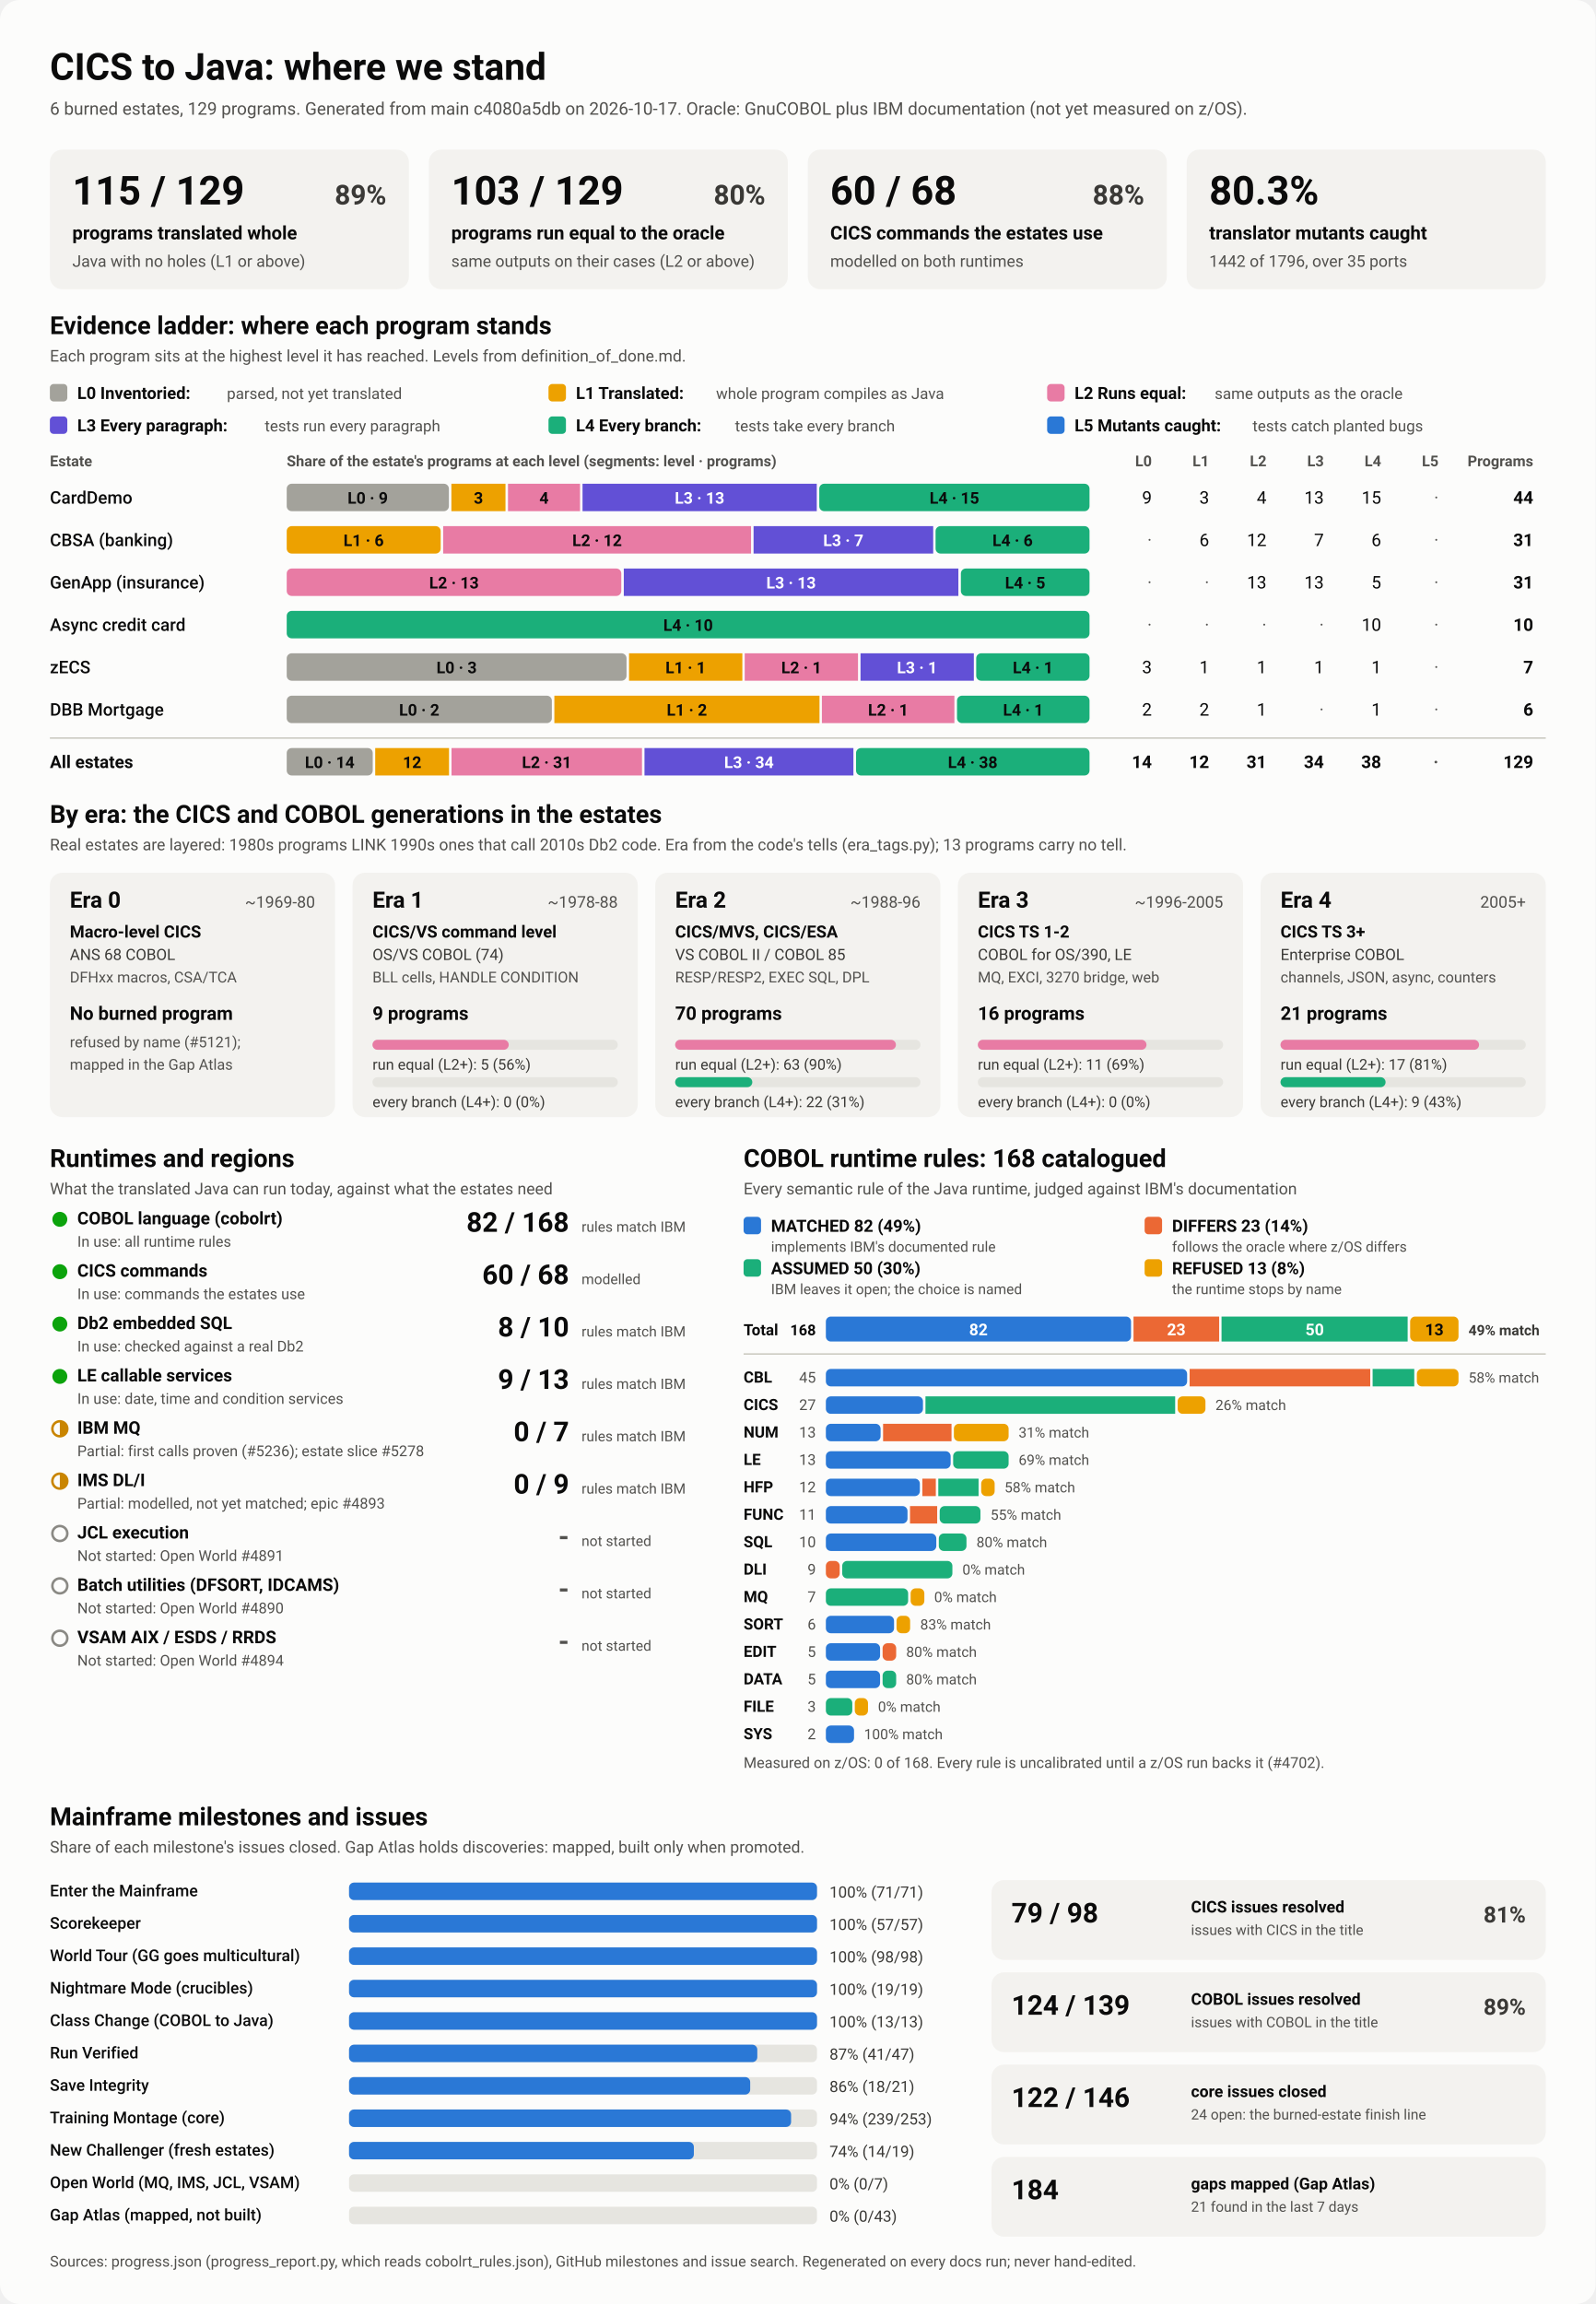
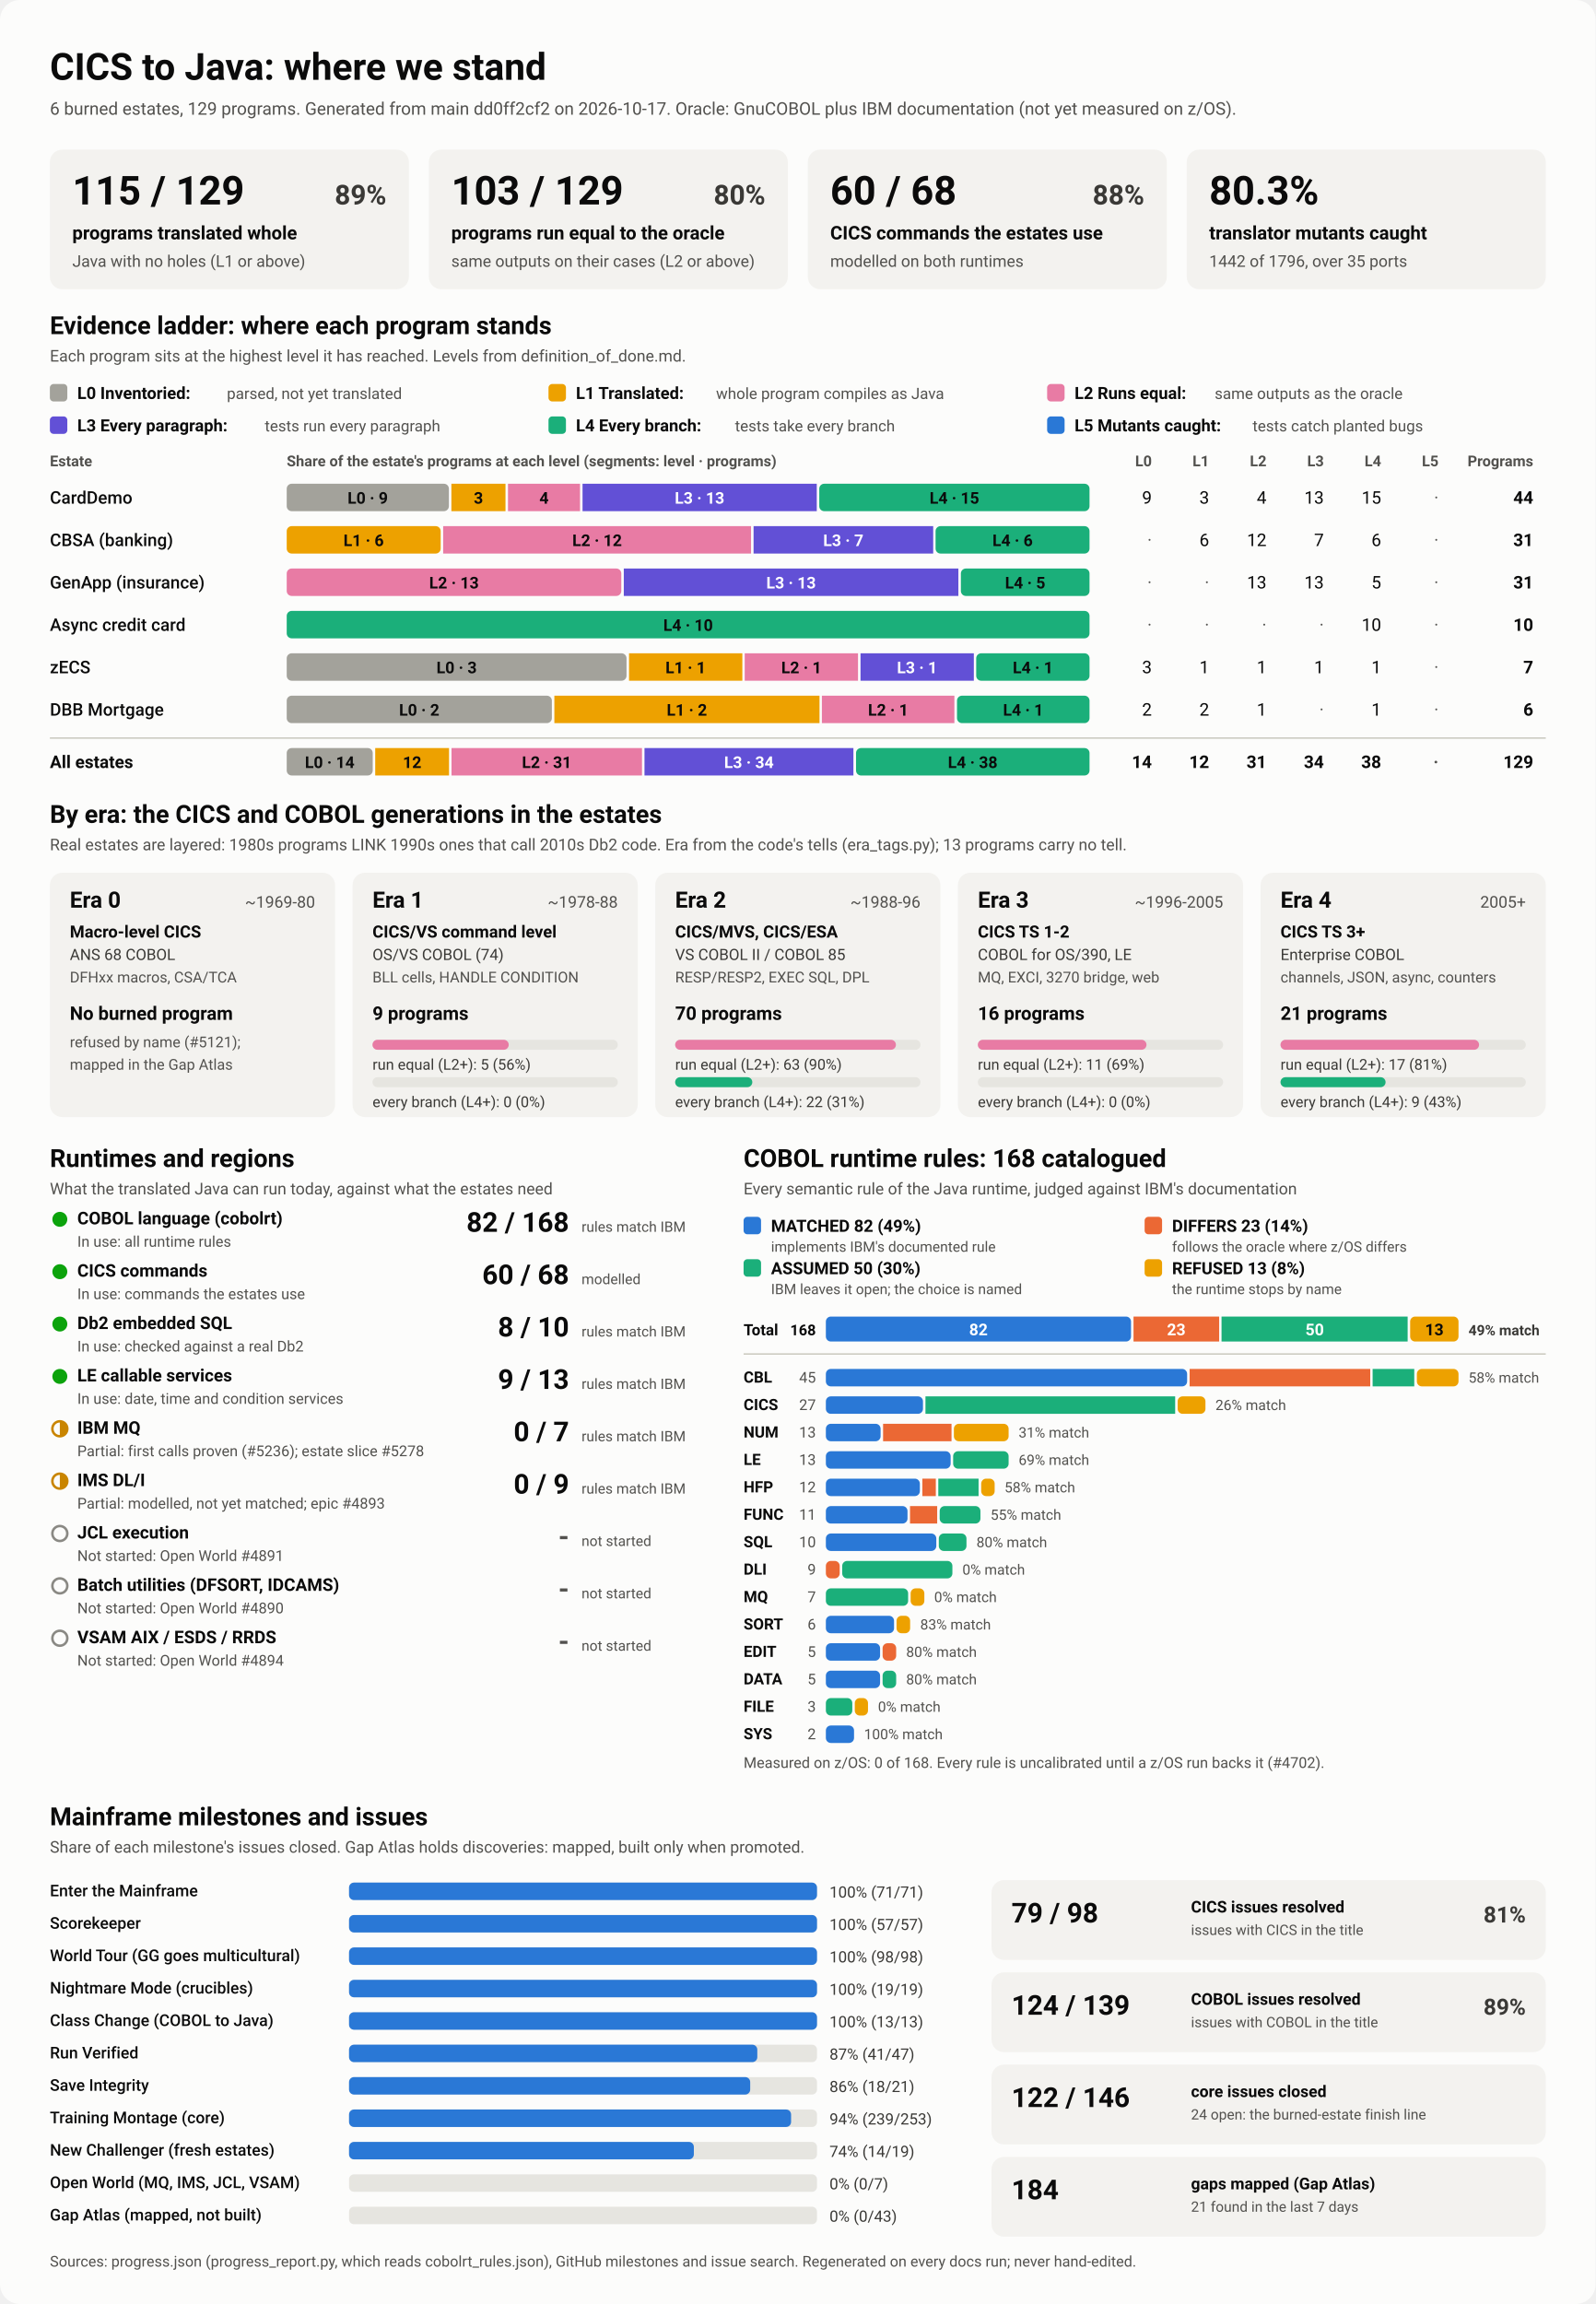
<svg xmlns="http://www.w3.org/2000/svg" viewBox="0 0 1280 1848" width="1280" height="1848" role="img" aria-labelledby="ttl">
  <style>
    svg { font-family: system-ui, -apple-system, 'Segoe UI', Roboto, Helvetica, Arial, sans-serif; }
    .bg { fill: #fcfcfb; }
    .card { fill: #f3f2ef; }
    .track { fill: #e6e5e0; }
    .rule { stroke: #c3c2b7; stroke-width: 1; }
    .t1 { fill: #0b0b0b; } .t2 { fill: #3a3936; } .t3 { fill: #52514e; }
    .on-dark { fill: #ffffff; } .on-light { fill: #0b0b0b; }
    .lv0 { fill: #a3a29b; } .lv1 { fill: #eda100; } .lv2 { fill: #e87ba4; } .lv3 { fill: #6250d6; } .lv4 { fill: #1baf7a; } .lv5 { fill: #2a78d6; } 
    .s0 { fill: #2a78d6; } .s1 { fill: #eb6834; } .s2 { fill: #1baf7a; } .s3 { fill: #eda100; } 
    .prog { fill: #2a78d6; }
    .st-good { fill: #0ca30c; } .st-warn { fill: none; stroke: #c98500; stroke-width: 2; }
    .st-warn-fill { fill: #c98500; } .st-none { fill: none; stroke: #8a8984; stroke-width: 2; }
    @media (prefers-color-scheme: dark) {
      .bg { fill: #1a1a19; } .card { fill: #242422; } .track { fill: #383835; } .rule { stroke: #52514e; }
      .t1 { fill: #f0efec; } .t2 { fill: #dddcd6; } .t3 { fill: #c3c2b7; }
      .on-light { fill: #0b0b0b; } .prog { fill: #3987e5; }
      .lv0 { fill: #6b6a64; } .lv1 { fill: #c98500; } .lv2 { fill: #d55181; } .lv3 { fill: #9085e9; } .lv4 { fill: #199e70; } .lv5 { fill: #3987e5; } 
      .s0 { fill: #3987e5; } .s1 { fill: #d95926; } .s2 { fill: #199e70; } .s3 { fill: #c98500; } 
    }
  </style>
  <rect class="bg" width="1280" height="1848" rx="16" />
  <text x="40.0" y="64.0" class="t1" font-size="30" font-weight="700" text-anchor="start">CICS to Java: where we stand</text>
-   <text x="40.0" y="92.0" class="t3" font-size="14" font-weight="400" text-anchor="start">6 burned estates, 129 programs. Generated from main c4080a5db on 2026-10-17. Oracle: GnuCOBOL plus IBM documentation (not yet measured on z/OS).</text>
+   <text x="40.0" y="92.0" class="t3" font-size="14" font-weight="400" text-anchor="start">6 burned estates, 129 programs. Generated from main dd0ff2cf2 on 2026-10-17. Oracle: GnuCOBOL plus IBM documentation (not yet measured on z/OS).</text>
  <rect x="40.0" y="120.0" width="288.0" height="112.0" rx="10" class="card" />
  <text x="58.0" y="164.0" class="t1" font-size="32" font-weight="700" text-anchor="start">115 / 129</text>
  <text x="310.0" y="164.0" class="t2" font-size="22" font-weight="600" text-anchor="end">89%</text>
  <text x="58.0" y="192.0" class="t1" font-size="15" font-weight="600" text-anchor="start">programs translated whole</text>
  <text x="58.0" y="214.0" class="t3" font-size="13" font-weight="400" text-anchor="start">Java with no holes (L1 or above)</text>
  <rect x="344.0" y="120.0" width="288.0" height="112.0" rx="10" class="card" />
  <text x="362.0" y="164.0" class="t1" font-size="32" font-weight="700" text-anchor="start">103 / 129</text>
  <text x="614.0" y="164.0" class="t2" font-size="22" font-weight="600" text-anchor="end">80%</text>
  <text x="362.0" y="192.0" class="t1" font-size="15" font-weight="600" text-anchor="start">programs run equal to the oracle</text>
  <text x="362.0" y="214.0" class="t3" font-size="13" font-weight="400" text-anchor="start">same outputs on their cases (L2 or above)</text>
  <rect x="648.0" y="120.0" width="288.0" height="112.0" rx="10" class="card" />
  <text x="666.0" y="164.0" class="t1" font-size="32" font-weight="700" text-anchor="start">60 / 68</text>
  <text x="918.0" y="164.0" class="t2" font-size="22" font-weight="600" text-anchor="end">88%</text>
  <text x="666.0" y="192.0" class="t1" font-size="15" font-weight="600" text-anchor="start">CICS commands the estates use</text>
  <text x="666.0" y="214.0" class="t3" font-size="13" font-weight="400" text-anchor="start">modelled on both runtimes</text>
  <rect x="952.0" y="120.0" width="288.0" height="112.0" rx="10" class="card" />
  <text x="970.0" y="164.0" class="t1" font-size="32" font-weight="700" text-anchor="start">80.3%</text>
  <text x="970.0" y="192.0" class="t1" font-size="15" font-weight="600" text-anchor="start">translator mutants caught</text>
  <text x="970.0" y="214.0" class="t3" font-size="13" font-weight="400" text-anchor="start">1442 of 1796, over 35 ports</text>
  <text x="40.0" y="268.0" class="t1" font-size="20" font-weight="700" text-anchor="start">Evidence ladder: where each program stands</text>
  <text x="40.0" y="290.0" class="t3" font-size="13" font-weight="400" text-anchor="start">Each program sits at the highest level it has reached. Levels from definition_of_done.md.</text>
  <rect x="40.0" y="308.0" width="14.0" height="14.0" rx="3" class="lv0" />
  <text x="62.0" y="320.0" class="t1" font-size="13.5" font-weight="600" text-anchor="start">L0 Inventoried:</text>
  <text x="182.0" y="320.0" class="t3" font-size="12.5" font-weight="400" text-anchor="start">parsed, not yet translated</text>
  <rect x="440.0" y="308.0" width="14.0" height="14.0" rx="3" class="lv1" />
  <text x="462.0" y="320.0" class="t1" font-size="13.5" font-weight="600" text-anchor="start">L1 Translated:</text>
  <text x="574.4" y="320.0" class="t3" font-size="12.5" font-weight="400" text-anchor="start">whole program compiles as Java</text>
  <rect x="840.0" y="308.0" width="14.0" height="14.0" rx="3" class="lv2" />
  <text x="862.0" y="320.0" class="t1" font-size="13.5" font-weight="600" text-anchor="start">L2 Runs equal:</text>
  <text x="974.4" y="320.0" class="t3" font-size="12.5" font-weight="400" text-anchor="start">same outputs as the oracle</text>
  <rect x="40.0" y="334.0" width="14.0" height="14.0" rx="3" class="lv3" />
  <text x="62.0" y="346.0" class="t1" font-size="13.5" font-weight="600" text-anchor="start">L3 Every paragraph:</text>
  <text x="212.4" y="346.0" class="t3" font-size="12.5" font-weight="400" text-anchor="start">tests run every paragraph</text>
  <rect x="440.0" y="334.0" width="14.0" height="14.0" rx="3" class="lv4" />
  <text x="462.0" y="346.0" class="t1" font-size="13.5" font-weight="600" text-anchor="start">L4 Every branch:</text>
  <text x="589.6" y="346.0" class="t3" font-size="12.5" font-weight="400" text-anchor="start">tests take every branch</text>
  <rect x="840.0" y="334.0" width="14.0" height="14.0" rx="3" class="lv5" />
  <text x="862.0" y="346.0" class="t1" font-size="13.5" font-weight="600" text-anchor="start">L5 Mutants caught:</text>
  <text x="1004.8" y="346.0" class="t3" font-size="12.5" font-weight="400" text-anchor="start">tests catch planted bugs</text>
  <text x="40.0" y="374.0" class="t3" font-size="12" font-weight="600" text-anchor="start">Estate</text>
  <text x="230.0" y="374.0" class="t3" font-size="12" font-weight="600" text-anchor="start">Share of the estate's programs at each level (segments: level · programs)</text>
  <text x="924.0" y="374.0" class="t3" font-size="12" font-weight="600" text-anchor="end">L0</text>
  <text x="970.0" y="374.0" class="t3" font-size="12" font-weight="600" text-anchor="end">L1</text>
  <text x="1016.0" y="374.0" class="t3" font-size="12" font-weight="600" text-anchor="end">L2</text>
  <text x="1062.0" y="374.0" class="t3" font-size="12" font-weight="600" text-anchor="end">L3</text>
  <text x="1108.0" y="374.0" class="t3" font-size="12" font-weight="600" text-anchor="end">L4</text>
  <text x="1154.0" y="374.0" class="t3" font-size="12" font-weight="600" text-anchor="end">L5</text>
  <text x="1230.0" y="374.0" class="t3" font-size="12" font-weight="600" text-anchor="end">Programs</text>
  <text x="40.0" y="404.0" class="t1" font-size="14" font-weight="500" text-anchor="start">CardDemo</text>
  <rect x="230.0" y="388.0" width="130.1" height="22.0" rx="4" class="lv0" />
  <text x="295.0" y="404.0" class="on-light" font-size="13" font-weight="600" text-anchor="middle">L0 · 9</text>
  <rect x="362.1" y="388.0" width="43.4" height="22.0" rx="0" class="lv1" />
  <text x="383.8" y="404.0" class="on-light" font-size="13" font-weight="600" text-anchor="middle">3</text>
  <rect x="407.5" y="388.0" width="57.8" height="22.0" rx="0" class="lv2" />
  <text x="436.4" y="404.0" class="on-light" font-size="13" font-weight="600" text-anchor="middle">4</text>
  <rect x="467.3" y="388.0" width="187.9" height="22.0" rx="0" class="lv3" />
  <text x="561.2" y="404.0" class="on-dark" font-size="13" font-weight="600" text-anchor="middle">L3 · 13</text>
  <rect x="657.2" y="388.0" width="216.8" height="22.0" rx="4" class="lv4" />
  <text x="765.6" y="404.0" class="on-light" font-size="13" font-weight="600" text-anchor="middle">L4 · 15</text>
  <text x="924.0" y="404.0" class="t1" font-size="14" font-weight="400" text-anchor="end">9</text>
  <text x="970.0" y="404.0" class="t1" font-size="14" font-weight="400" text-anchor="end">3</text>
  <text x="1016.0" y="404.0" class="t1" font-size="14" font-weight="400" text-anchor="end">4</text>
  <text x="1062.0" y="404.0" class="t1" font-size="14" font-weight="400" text-anchor="end">13</text>
  <text x="1108.0" y="404.0" class="t1" font-size="14" font-weight="400" text-anchor="end">15</text>
  <text x="1154.0" y="404.0" class="t3" font-size="14" font-weight="400" text-anchor="end">·</text>
  <text x="1230.0" y="404.0" class="t1" font-size="14" font-weight="700" text-anchor="end">44</text>
  <text x="40.0" y="438.0" class="t1" font-size="14" font-weight="500" text-anchor="start">CBSA (banking)</text>
  <rect x="230.0" y="422.0" width="123.5" height="22.0" rx="4" class="lv1" />
  <text x="291.7" y="438.0" class="on-light" font-size="13" font-weight="600" text-anchor="middle">L1 · 6</text>
  <rect x="355.5" y="422.0" width="247.0" height="22.0" rx="0" class="lv2" />
  <text x="479.0" y="438.0" class="on-light" font-size="13" font-weight="600" text-anchor="middle">L2 · 12</text>
  <rect x="604.5" y="422.0" width="144.1" height="22.0" rx="0" class="lv3" />
  <text x="676.5" y="438.0" class="on-dark" font-size="13" font-weight="600" text-anchor="middle">L3 · 7</text>
  <rect x="750.5" y="422.0" width="123.5" height="22.0" rx="4" class="lv4" />
  <text x="812.3" y="438.0" class="on-light" font-size="13" font-weight="600" text-anchor="middle">L4 · 6</text>
  <text x="924.0" y="438.0" class="t3" font-size="14" font-weight="400" text-anchor="end">·</text>
  <text x="970.0" y="438.0" class="t1" font-size="14" font-weight="400" text-anchor="end">6</text>
  <text x="1016.0" y="438.0" class="t1" font-size="14" font-weight="400" text-anchor="end">12</text>
  <text x="1062.0" y="438.0" class="t1" font-size="14" font-weight="400" text-anchor="end">7</text>
  <text x="1108.0" y="438.0" class="t1" font-size="14" font-weight="400" text-anchor="end">6</text>
  <text x="1154.0" y="438.0" class="t3" font-size="14" font-weight="400" text-anchor="end">·</text>
  <text x="1230.0" y="438.0" class="t1" font-size="14" font-weight="700" text-anchor="end">31</text>
  <text x="40.0" y="472.0" class="t1" font-size="14" font-weight="500" text-anchor="start">GenApp (insurance)</text>
  <rect x="230.0" y="456.0" width="268.4" height="22.0" rx="4" class="lv2" />
  <text x="364.2" y="472.0" class="on-light" font-size="13" font-weight="600" text-anchor="middle">L2 · 13</text>
  <rect x="500.4" y="456.0" width="268.4" height="22.0" rx="0" class="lv3" />
  <text x="634.6" y="472.0" class="on-dark" font-size="13" font-weight="600" text-anchor="middle">L3 · 13</text>
  <rect x="770.8" y="456.0" width="103.2" height="22.0" rx="4" class="lv4" />
  <text x="822.4" y="472.0" class="on-light" font-size="13" font-weight="600" text-anchor="middle">L4 · 5</text>
  <text x="924.0" y="472.0" class="t3" font-size="14" font-weight="400" text-anchor="end">·</text>
  <text x="970.0" y="472.0" class="t3" font-size="14" font-weight="400" text-anchor="end">·</text>
  <text x="1016.0" y="472.0" class="t1" font-size="14" font-weight="400" text-anchor="end">13</text>
  <text x="1062.0" y="472.0" class="t1" font-size="14" font-weight="400" text-anchor="end">13</text>
  <text x="1108.0" y="472.0" class="t1" font-size="14" font-weight="400" text-anchor="end">5</text>
  <text x="1154.0" y="472.0" class="t3" font-size="14" font-weight="400" text-anchor="end">·</text>
  <text x="1230.0" y="472.0" class="t1" font-size="14" font-weight="700" text-anchor="end">31</text>
  <text x="40.0" y="506.0" class="t1" font-size="14" font-weight="500" text-anchor="start">Async credit card</text>
  <rect x="230.0" y="490.0" width="644.0" height="22.0" rx="4" class="lv4" />
  <text x="552.0" y="506.0" class="on-light" font-size="13" font-weight="600" text-anchor="middle">L4 · 10</text>
  <text x="924.0" y="506.0" class="t3" font-size="14" font-weight="400" text-anchor="end">·</text>
  <text x="970.0" y="506.0" class="t3" font-size="14" font-weight="400" text-anchor="end">·</text>
  <text x="1016.0" y="506.0" class="t3" font-size="14" font-weight="400" text-anchor="end">·</text>
  <text x="1062.0" y="506.0" class="t3" font-size="14" font-weight="400" text-anchor="end">·</text>
  <text x="1108.0" y="506.0" class="t1" font-size="14" font-weight="400" text-anchor="end">10</text>
  <text x="1154.0" y="506.0" class="t3" font-size="14" font-weight="400" text-anchor="end">·</text>
  <text x="1230.0" y="506.0" class="t1" font-size="14" font-weight="700" text-anchor="end">10</text>
  <text x="40.0" y="540.0" class="t1" font-size="14" font-weight="500" text-anchor="start">zECS</text>
  <rect x="230.0" y="524.0" width="272.6" height="22.0" rx="4" class="lv0" />
  <text x="366.3" y="540.0" class="on-light" font-size="13" font-weight="600" text-anchor="middle">L0 · 3</text>
  <rect x="504.6" y="524.0" width="90.9" height="22.0" rx="0" class="lv1" />
  <text x="550.0" y="540.0" class="on-light" font-size="13" font-weight="600" text-anchor="middle">L1 · 1</text>
  <rect x="597.4" y="524.0" width="90.9" height="22.0" rx="0" class="lv2" />
  <text x="642.9" y="540.0" class="on-light" font-size="13" font-weight="600" text-anchor="middle">L2 · 1</text>
  <rect x="690.3" y="524.0" width="90.9" height="22.0" rx="0" class="lv3" />
  <text x="735.7" y="540.0" class="on-dark" font-size="13" font-weight="600" text-anchor="middle">L3 · 1</text>
  <rect x="783.1" y="524.0" width="90.9" height="22.0" rx="4" class="lv4" />
  <text x="828.6" y="540.0" class="on-light" font-size="13" font-weight="600" text-anchor="middle">L4 · 1</text>
  <text x="924.0" y="540.0" class="t1" font-size="14" font-weight="400" text-anchor="end">3</text>
  <text x="970.0" y="540.0" class="t1" font-size="14" font-weight="400" text-anchor="end">1</text>
  <text x="1016.0" y="540.0" class="t1" font-size="14" font-weight="400" text-anchor="end">1</text>
  <text x="1062.0" y="540.0" class="t1" font-size="14" font-weight="400" text-anchor="end">1</text>
  <text x="1108.0" y="540.0" class="t1" font-size="14" font-weight="400" text-anchor="end">1</text>
  <text x="1154.0" y="540.0" class="t3" font-size="14" font-weight="400" text-anchor="end">·</text>
  <text x="1230.0" y="540.0" class="t1" font-size="14" font-weight="700" text-anchor="end">7</text>
  <text x="40.0" y="574.0" class="t1" font-size="14" font-weight="500" text-anchor="start">DBB Mortgage</text>
  <rect x="230.0" y="558.0" width="212.7" height="22.0" rx="4" class="lv0" />
  <text x="336.3" y="574.0" class="on-light" font-size="13" font-weight="600" text-anchor="middle">L0 · 2</text>
  <rect x="444.7" y="558.0" width="212.7" height="22.0" rx="0" class="lv1" />
  <text x="551.0" y="574.0" class="on-light" font-size="13" font-weight="600" text-anchor="middle">L1 · 2</text>
  <rect x="659.3" y="558.0" width="106.3" height="22.0" rx="0" class="lv2" />
  <text x="712.5" y="574.0" class="on-light" font-size="13" font-weight="600" text-anchor="middle">L2 · 1</text>
  <rect x="767.7" y="558.0" width="106.3" height="22.0" rx="4" class="lv4" />
  <text x="820.8" y="574.0" class="on-light" font-size="13" font-weight="600" text-anchor="middle">L4 · 1</text>
  <text x="924.0" y="574.0" class="t1" font-size="14" font-weight="400" text-anchor="end">2</text>
  <text x="970.0" y="574.0" class="t1" font-size="14" font-weight="400" text-anchor="end">2</text>
  <text x="1016.0" y="574.0" class="t1" font-size="14" font-weight="400" text-anchor="end">1</text>
  <text x="1062.0" y="574.0" class="t3" font-size="14" font-weight="400" text-anchor="end">·</text>
  <text x="1108.0" y="574.0" class="t1" font-size="14" font-weight="400" text-anchor="end">1</text>
  <text x="1154.0" y="574.0" class="t3" font-size="14" font-weight="400" text-anchor="end">·</text>
  <text x="1230.0" y="574.0" class="t1" font-size="14" font-weight="700" text-anchor="end">6</text>
  <line x1="40" x2="1240" y1="592" y2="592" class="rule" />
  <text x="40.0" y="616.0" class="t1" font-size="14" font-weight="700" text-anchor="start">All estates</text>
  <rect x="230.0" y="600.0" width="69.0" height="22.0" rx="4" class="lv0" />
  <text x="264.5" y="616.0" class="on-light" font-size="13" font-weight="600" text-anchor="middle">L0 · 14</text>
  <rect x="301.0" y="600.0" width="59.2" height="22.0" rx="0" class="lv1" />
  <text x="330.6" y="616.0" class="on-light" font-size="13" font-weight="600" text-anchor="middle">12</text>
  <rect x="362.2" y="600.0" width="152.8" height="22.0" rx="0" class="lv2" />
  <text x="438.6" y="616.0" class="on-light" font-size="13" font-weight="600" text-anchor="middle">L2 · 31</text>
  <rect x="517.0" y="600.0" width="167.6" height="22.0" rx="0" class="lv3" />
  <text x="600.8" y="616.0" class="on-dark" font-size="13" font-weight="600" text-anchor="middle">L3 · 34</text>
  <rect x="686.7" y="600.0" width="187.3" height="22.0" rx="4" class="lv4" />
  <text x="780.3" y="616.0" class="on-light" font-size="13" font-weight="600" text-anchor="middle">L4 · 38</text>
  <text x="924.0" y="616.0" class="t1" font-size="14" font-weight="700" text-anchor="end">14</text>
  <text x="970.0" y="616.0" class="t1" font-size="14" font-weight="700" text-anchor="end">12</text>
  <text x="1016.0" y="616.0" class="t1" font-size="14" font-weight="700" text-anchor="end">31</text>
  <text x="1062.0" y="616.0" class="t1" font-size="14" font-weight="700" text-anchor="end">34</text>
  <text x="1108.0" y="616.0" class="t1" font-size="14" font-weight="700" text-anchor="end">38</text>
  <text x="1154.0" y="616.0" class="t3" font-size="14" font-weight="700" text-anchor="end">·</text>
  <text x="1230.0" y="616.0" class="t1" font-size="14" font-weight="700" text-anchor="end">129</text>
  <text x="40.0" y="660.0" class="t1" font-size="20" font-weight="700" text-anchor="start">By era: the CICS and COBOL generations in the estates</text>
  <text x="40.0" y="682.0" class="t3" font-size="13" font-weight="400" text-anchor="start">Real estates are layered: 1980s programs LINK 1990s ones that call 2010s Db2 code. Era from the code's tells (era_tags.py); 13 programs carry no tell.</text>
  <rect x="40.0" y="700.0" width="228.8" height="196.0" rx="10" class="card" />
  <text x="56.0" y="728.0" class="t1" font-size="18" font-weight="700" text-anchor="start">Era 0</text>
  <text x="252.8" y="728.0" class="t3" font-size="13" font-weight="400" text-anchor="end">~1969-80</text>
  <text x="56.0" y="752.0" class="t1" font-size="13.5" font-weight="600" text-anchor="start">Macro-level CICS</text>
  <text x="56.0" y="770.0" class="t2" font-size="12.5" font-weight="400" text-anchor="start">ANS 68 COBOL</text>
  <text x="56.0" y="788.0" class="t3" font-size="12" font-weight="400" text-anchor="start">DFHxx macros, CSA/TCA</text>
  <text x="56.0" y="818.0" class="t1" font-size="15" font-weight="700" text-anchor="start">No burned program</text>
  <text x="56.0" y="840.0" class="t3" font-size="12" font-weight="400" text-anchor="start">refused by name (#5121);</text>
  <text x="56.0" y="858.0" class="t3" font-size="12" font-weight="400" text-anchor="start">mapped in the Gap Atlas</text>
  <rect x="282.8" y="700.0" width="228.8" height="196.0" rx="10" class="card" />
  <text x="298.8" y="728.0" class="t1" font-size="18" font-weight="700" text-anchor="start">Era 1</text>
  <text x="495.6" y="728.0" class="t3" font-size="13" font-weight="400" text-anchor="end">~1978-88</text>
  <text x="298.8" y="752.0" class="t1" font-size="13.5" font-weight="600" text-anchor="start">CICS/VS command level</text>
  <text x="298.8" y="770.0" class="t2" font-size="12.5" font-weight="400" text-anchor="start">OS/VS COBOL (74)</text>
  <text x="298.8" y="788.0" class="t3" font-size="12" font-weight="400" text-anchor="start">BLL cells, HANDLE CONDITION</text>
  <text x="298.8" y="818.0" class="t1" font-size="15" font-weight="700" text-anchor="start">9 programs</text>
  <rect x="298.8" y="834.0" width="196.8" height="8.0" rx="4" class="track" />
  <rect x="298.8" y="834.0" width="109.3" height="8.0" rx="4" class="lv2" />
  <text x="298.8" y="858.0" class="t2" font-size="12" font-weight="400" text-anchor="start">run equal (L2+): 5 (56%)</text>
  <rect x="298.8" y="864.0" width="196.8" height="8.0" rx="4" class="track" />
  <text x="298.8" y="888.0" class="t2" font-size="12" font-weight="400" text-anchor="start">every branch (L4+): 0 (0%)</text>
  <rect x="525.6" y="700.0" width="228.8" height="196.0" rx="10" class="card" />
  <text x="541.6" y="728.0" class="t1" font-size="18" font-weight="700" text-anchor="start">Era 2</text>
  <text x="738.4" y="728.0" class="t3" font-size="13" font-weight="400" text-anchor="end">~1988-96</text>
  <text x="541.6" y="752.0" class="t1" font-size="13.5" font-weight="600" text-anchor="start">CICS/MVS, CICS/ESA</text>
  <text x="541.6" y="770.0" class="t2" font-size="12.5" font-weight="400" text-anchor="start">VS COBOL II / COBOL 85</text>
  <text x="541.6" y="788.0" class="t3" font-size="12" font-weight="400" text-anchor="start">RESP/RESP2, EXEC SQL, DPL</text>
  <text x="541.6" y="818.0" class="t1" font-size="15" font-weight="700" text-anchor="start">70 programs</text>
  <rect x="541.6" y="834.0" width="196.8" height="8.0" rx="4" class="track" />
  <rect x="541.6" y="834.0" width="177.1" height="8.0" rx="4" class="lv2" />
  <text x="541.6" y="858.0" class="t2" font-size="12" font-weight="400" text-anchor="start">run equal (L2+): 63 (90%)</text>
  <rect x="541.6" y="864.0" width="196.8" height="8.0" rx="4" class="track" />
  <rect x="541.6" y="864.0" width="61.9" height="8.0" rx="4" class="lv4" />
  <text x="541.6" y="888.0" class="t2" font-size="12" font-weight="400" text-anchor="start">every branch (L4+): 22 (31%)</text>
  <rect x="768.4" y="700.0" width="228.8" height="196.0" rx="10" class="card" />
  <text x="784.4" y="728.0" class="t1" font-size="18" font-weight="700" text-anchor="start">Era 3</text>
  <text x="981.2" y="728.0" class="t3" font-size="13" font-weight="400" text-anchor="end">~1996-2005</text>
  <text x="784.4" y="752.0" class="t1" font-size="13.5" font-weight="600" text-anchor="start">CICS TS 1-2</text>
  <text x="784.4" y="770.0" class="t2" font-size="12.5" font-weight="400" text-anchor="start">COBOL for OS/390, LE</text>
  <text x="784.4" y="788.0" class="t3" font-size="12" font-weight="400" text-anchor="start">MQ, EXCI, 3270 bridge, web</text>
  <text x="784.4" y="818.0" class="t1" font-size="15" font-weight="700" text-anchor="start">16 programs</text>
  <rect x="784.4" y="834.0" width="196.8" height="8.0" rx="4" class="track" />
  <rect x="784.4" y="834.0" width="135.3" height="8.0" rx="4" class="lv2" />
  <text x="784.4" y="858.0" class="t2" font-size="12" font-weight="400" text-anchor="start">run equal (L2+): 11 (69%)</text>
  <rect x="784.4" y="864.0" width="196.8" height="8.0" rx="4" class="track" />
  <text x="784.4" y="888.0" class="t2" font-size="12" font-weight="400" text-anchor="start">every branch (L4+): 0 (0%)</text>
  <rect x="1011.2" y="700.0" width="228.8" height="196.0" rx="10" class="card" />
  <text x="1027.2" y="728.0" class="t1" font-size="18" font-weight="700" text-anchor="start">Era 4</text>
  <text x="1224.0" y="728.0" class="t3" font-size="13" font-weight="400" text-anchor="end">2005+</text>
  <text x="1027.2" y="752.0" class="t1" font-size="13.5" font-weight="600" text-anchor="start">CICS TS 3+</text>
  <text x="1027.2" y="770.0" class="t2" font-size="12.5" font-weight="400" text-anchor="start">Enterprise COBOL</text>
  <text x="1027.2" y="788.0" class="t3" font-size="12" font-weight="400" text-anchor="start">channels, JSON, async, counters</text>
  <text x="1027.2" y="818.0" class="t1" font-size="15" font-weight="700" text-anchor="start">21 programs</text>
  <rect x="1027.2" y="834.0" width="196.8" height="8.0" rx="4" class="track" />
  <rect x="1027.2" y="834.0" width="159.3" height="8.0" rx="4" class="lv2" />
  <text x="1027.2" y="858.0" class="t2" font-size="12" font-weight="400" text-anchor="start">run equal (L2+): 17 (81%)</text>
  <rect x="1027.2" y="864.0" width="196.8" height="8.0" rx="4" class="track" />
  <rect x="1027.2" y="864.0" width="84.3" height="8.0" rx="4" class="lv4" />
  <text x="1027.2" y="888.0" class="t2" font-size="12" font-weight="400" text-anchor="start">every branch (L4+): 9 (43%)</text>
  <text x="40.0" y="936.0" class="t1" font-size="20" font-weight="700" text-anchor="start">Runtimes and regions</text>
  <text x="40.0" y="958.0" class="t3" font-size="13" font-weight="400" text-anchor="start">What the translated Java can run today, against what the estates need</text>
  <circle cx="48" cy="978" r="6" class="st-good" />
  <text x="62.0" y="982.0" class="t1" font-size="14" font-weight="600" text-anchor="start">COBOL language (cobolrt)</text>
  <text x="62.0" y="1000.0" class="t3" font-size="12" font-weight="400" text-anchor="start">In use: all runtime rules</text>
  <text x="456.5" y="988.0" class="t1" font-size="22" font-weight="700" text-anchor="end">82 / 168</text>
  <text x="466.5" y="988.0" class="t3" font-size="11.5" font-weight="400" text-anchor="start">rules match IBM</text>
  <circle cx="48" cy="1020" r="6" class="st-good" />
  <text x="62.0" y="1024.0" class="t1" font-size="14" font-weight="600" text-anchor="start">CICS commands</text>
  <text x="62.0" y="1042.0" class="t3" font-size="12" font-weight="400" text-anchor="start">In use: commands the estates use</text>
  <text x="456.5" y="1030.0" class="t1" font-size="22" font-weight="700" text-anchor="end">60 / 68</text>
  <text x="466.5" y="1030.0" class="t3" font-size="11.5" font-weight="400" text-anchor="start">modelled</text>
  <circle cx="48" cy="1062" r="6" class="st-good" />
  <text x="62.0" y="1066.0" class="t1" font-size="14" font-weight="600" text-anchor="start">Db2 embedded SQL</text>
  <text x="62.0" y="1084.0" class="t3" font-size="12" font-weight="400" text-anchor="start">In use: checked against a real Db2</text>
  <text x="456.5" y="1072.0" class="t1" font-size="22" font-weight="700" text-anchor="end">8 / 10</text>
  <text x="466.5" y="1072.0" class="t3" font-size="11.5" font-weight="400" text-anchor="start">rules match IBM</text>
  <circle cx="48" cy="1104" r="6" class="st-good" />
  <text x="62.0" y="1108.0" class="t1" font-size="14" font-weight="600" text-anchor="start">LE callable services</text>
  <text x="62.0" y="1126.0" class="t3" font-size="12" font-weight="400" text-anchor="start">In use: date, time and condition services</text>
  <text x="456.5" y="1114.0" class="t1" font-size="22" font-weight="700" text-anchor="end">9 / 13</text>
  <text x="466.5" y="1114.0" class="t3" font-size="11.5" font-weight="400" text-anchor="start">rules match IBM</text>
  <circle cx="48" cy="1146" r="6" class="st-warn" />
  <path d="M 48 1140 A 6 6 0 0 1 48 1152 Z" class="st-warn-fill" />
  <text x="62.0" y="1150.0" class="t1" font-size="14" font-weight="600" text-anchor="start">IBM MQ</text>
  <text x="62.0" y="1168.0" class="t3" font-size="12" font-weight="400" text-anchor="start">Partial: first calls proven (#5236); estate slice #5278</text>
  <text x="456.5" y="1156.0" class="t1" font-size="22" font-weight="700" text-anchor="end">0 / 7</text>
  <text x="466.5" y="1156.0" class="t3" font-size="11.5" font-weight="400" text-anchor="start">rules match IBM</text>
  <circle cx="48" cy="1188" r="6" class="st-warn" />
  <path d="M 48 1182 A 6 6 0 0 1 48 1194 Z" class="st-warn-fill" />
  <text x="62.0" y="1192.0" class="t1" font-size="14" font-weight="600" text-anchor="start">IMS DL/I</text>
  <text x="62.0" y="1210.0" class="t3" font-size="12" font-weight="400" text-anchor="start">Partial: modelled, not yet matched; epic #4893</text>
  <text x="456.5" y="1198.0" class="t1" font-size="22" font-weight="700" text-anchor="end">0 / 9</text>
  <text x="466.5" y="1198.0" class="t3" font-size="11.5" font-weight="400" text-anchor="start">rules match IBM</text>
  <circle cx="48" cy="1230" r="6" class="st-none" />
  <text x="62.0" y="1234.0" class="t1" font-size="14" font-weight="600" text-anchor="start">JCL execution</text>
  <text x="62.0" y="1252.0" class="t3" font-size="12" font-weight="400" text-anchor="start">Not started: Open World #4891</text>
  <text x="456.5" y="1240.0" class="t3" font-size="22" font-weight="700" text-anchor="end">-</text>
  <text x="466.5" y="1240.0" class="t3" font-size="11.5" font-weight="400" text-anchor="start">not started</text>
  <circle cx="48" cy="1272" r="6" class="st-none" />
  <text x="62.0" y="1276.0" class="t1" font-size="14" font-weight="600" text-anchor="start">Batch utilities (DFSORT, IDCAMS)</text>
  <text x="62.0" y="1294.0" class="t3" font-size="12" font-weight="400" text-anchor="start">Not started: Open World #4890</text>
  <text x="456.5" y="1282.0" class="t3" font-size="22" font-weight="700" text-anchor="end">-</text>
  <text x="466.5" y="1282.0" class="t3" font-size="11.5" font-weight="400" text-anchor="start">not started</text>
  <circle cx="48" cy="1314" r="6" class="st-none" />
  <text x="62.0" y="1318.0" class="t1" font-size="14" font-weight="600" text-anchor="start">VSAM AIX / ESDS / RRDS</text>
  <text x="62.0" y="1336.0" class="t3" font-size="12" font-weight="400" text-anchor="start">Not started: Open World #4894</text>
  <text x="456.5" y="1324.0" class="t3" font-size="22" font-weight="700" text-anchor="end">-</text>
  <text x="466.5" y="1324.0" class="t3" font-size="11.5" font-weight="400" text-anchor="start">not started</text>
  <text x="596.5" y="936.0" class="t1" font-size="20" font-weight="700" text-anchor="start">COBOL runtime rules: 168 catalogued</text>
  <text x="596.5" y="958.0" class="t3" font-size="13" font-weight="400" text-anchor="start">Every semantic rule of the Java runtime, judged against IBM's documentation</text>
  <rect x="596.5" y="976.0" width="14.0" height="14.0" rx="3" class="s0" />
  <text x="618.5" y="988.0" class="t1" font-size="13.5" font-weight="600" text-anchor="start">MATCHED  82 (49%)</text>
  <text x="618.5" y="1004.0" class="t3" font-size="11.5" font-weight="400" text-anchor="start">implements IBM's documented rule</text>
  <rect x="918.2" y="976.0" width="14.0" height="14.0" rx="3" class="s1" />
  <text x="940.2" y="988.0" class="t1" font-size="13.5" font-weight="600" text-anchor="start">DIFFERS  23 (14%)</text>
  <text x="940.2" y="1004.0" class="t3" font-size="11.5" font-weight="400" text-anchor="start">follows the oracle where z/OS differs</text>
  <rect x="596.5" y="1010.0" width="14.0" height="14.0" rx="3" class="s2" />
  <text x="618.5" y="1022.0" class="t1" font-size="13.5" font-weight="600" text-anchor="start">ASSUMED  50 (30%)</text>
  <text x="618.5" y="1038.0" class="t3" font-size="11.5" font-weight="400" text-anchor="start">IBM leaves it open; the choice is named</text>
  <rect x="918.2" y="1010.0" width="14.0" height="14.0" rx="3" class="s3" />
  <text x="940.2" y="1022.0" class="t1" font-size="13.5" font-weight="600" text-anchor="start">REFUSED  13 (8%)</text>
  <text x="940.2" y="1038.0" class="t3" font-size="11.5" font-weight="400" text-anchor="start">the runtime stops by name</text>
  <text x="596.5" y="1071.0" class="t1" font-size="12.5" font-weight="700" text-anchor="start">Total</text>
  <text x="654.5" y="1071.0" class="t1" font-size="12" font-weight="700" text-anchor="end">168</text>
  <rect x="662.5" y="1056.0" width="244.8" height="20.0" rx="4" class="s0" />
  <text x="784.9" y="1071.0" class="on-dark" font-size="13" font-weight="600" text-anchor="middle">82</text>
  <rect x="909.3" y="1056.0" width="68.7" height="20.0" rx="0" class="s1" />
  <text x="943.6" y="1071.0" class="on-dark" font-size="13" font-weight="600" text-anchor="middle">23</text>
  <rect x="979.9" y="1056.0" width="149.3" height="20.0" rx="0" class="s2" />
  <text x="1054.6" y="1071.0" class="on-dark" font-size="13" font-weight="600" text-anchor="middle">50</text>
  <rect x="1131.2" y="1056.0" width="38.8" height="20.0" rx="4" class="s3" />
  <text x="1150.6" y="1071.0" class="on-light" font-size="13" font-weight="600" text-anchor="middle">13</text>
  <text x="1178.0" y="1071.0" class="t2" font-size="11.5" font-weight="600" text-anchor="start">49% match</text>
  <line x1="596.5" x2="1240.0" y1="1086" y2="1086" class="rule" />
  <text x="596.5" y="1109.0" class="t1" font-size="12.5" font-weight="600" text-anchor="start">CBL</text>
  <text x="654.5" y="1109.0" class="t3" font-size="12" font-weight="400" text-anchor="end">45</text>
  <rect x="662.5" y="1098.0" width="289.8" height="14.0" rx="4" class="s0" />
  <rect x="954.3" y="1098.0" width="144.9" height="14.0" rx="0" class="s1" />
  <rect x="1101.1" y="1098.0" width="33.4" height="14.0" rx="0" class="s2" />
  <rect x="1136.6" y="1098.0" width="33.4" height="14.0" rx="4" class="s3" />
  <text x="1178.0" y="1109.0" class="t3" font-size="11.5" font-weight="400" text-anchor="start">58% match</text>
  <text x="596.5" y="1131.0" class="t1" font-size="12.5" font-weight="600" text-anchor="start">CICS</text>
  <text x="654.5" y="1131.0" class="t3" font-size="12" font-weight="400" text-anchor="end">27</text>
  <rect x="662.5" y="1120.0" width="77.9" height="14.0" rx="4" class="s0" />
  <rect x="742.4" y="1120.0" width="200.3" height="14.0" rx="0" class="s2" />
  <rect x="944.7" y="1120.0" width="22.3" height="14.0" rx="4" class="s3" />
  <text x="975.0" y="1131.0" class="t3" font-size="11.5" font-weight="400" text-anchor="start">26% match</text>
  <text x="596.5" y="1153.0" class="t1" font-size="12.5" font-weight="600" text-anchor="start">NUM</text>
  <text x="654.5" y="1153.0" class="t3" font-size="12" font-weight="400" text-anchor="end">13</text>
  <rect x="662.5" y="1142.0" width="43.9" height="14.0" rx="4" class="s0" />
  <rect x="708.4" y="1142.0" width="54.9" height="14.0" rx="0" class="s1" />
  <rect x="765.2" y="1142.0" width="43.9" height="14.0" rx="4" class="s3" />
  <text x="817.1" y="1153.0" class="t3" font-size="11.5" font-weight="400" text-anchor="start">31% match</text>
  <text x="596.5" y="1175.0" class="t1" font-size="12.5" font-weight="600" text-anchor="start">LE</text>
  <text x="654.5" y="1175.0" class="t3" font-size="12" font-weight="400" text-anchor="end">13</text>
  <rect x="662.5" y="1164.0" width="100.1" height="14.0" rx="4" class="s0" />
  <rect x="764.6" y="1164.0" width="44.5" height="14.0" rx="4" class="s2" />
  <text x="817.1" y="1175.0" class="t3" font-size="11.5" font-weight="400" text-anchor="start">69% match</text>
  <text x="596.5" y="1197.0" class="t1" font-size="12.5" font-weight="600" text-anchor="start">HFP</text>
  <text x="654.5" y="1197.0" class="t3" font-size="12" font-weight="400" text-anchor="end">12</text>
  <rect x="662.5" y="1186.0" width="75.4" height="14.0" rx="4" class="s0" />
  <rect x="739.9" y="1186.0" width="10.8" height="14.0" rx="0" class="s1" />
  <rect x="752.7" y="1186.0" width="32.3" height="14.0" rx="0" class="s2" />
  <rect x="787.1" y="1186.0" width="10.8" height="14.0" rx="4" class="s3" />
  <text x="805.8" y="1197.0" class="t3" font-size="11.5" font-weight="400" text-anchor="start">58% match</text>
  <text x="596.5" y="1219.0" class="t1" font-size="12.5" font-weight="600" text-anchor="start">FUNC</text>
  <text x="654.5" y="1219.0" class="t3" font-size="12" font-weight="400" text-anchor="end">11</text>
  <rect x="662.5" y="1208.0" width="65.5" height="14.0" rx="4" class="s0" />
  <rect x="730.0" y="1208.0" width="21.8" height="14.0" rx="0" class="s1" />
  <rect x="753.8" y="1208.0" width="32.7" height="14.0" rx="4" class="s2" />
  <text x="794.6" y="1219.0" class="t3" font-size="11.5" font-weight="400" text-anchor="start">55% match</text>
  <text x="596.5" y="1241.0" class="t1" font-size="12.5" font-weight="600" text-anchor="start">SQL</text>
  <text x="654.5" y="1241.0" class="t3" font-size="12" font-weight="400" text-anchor="end">10</text>
  <rect x="662.5" y="1230.0" width="88.6" height="14.0" rx="4" class="s0" />
  <rect x="753.1" y="1230.0" width="22.2" height="14.0" rx="4" class="s2" />
  <text x="783.3" y="1241.0" class="t3" font-size="11.5" font-weight="400" text-anchor="start">80% match</text>
  <text x="596.5" y="1263.0" class="t1" font-size="12.5" font-weight="600" text-anchor="start">DLI</text>
  <text x="654.5" y="1263.0" class="t3" font-size="12" font-weight="400" text-anchor="end">9</text>
  <rect x="662.5" y="1252.0" width="11.1" height="14.0" rx="4" class="s1" />
  <rect x="675.6" y="1252.0" width="88.4" height="14.0" rx="4" class="s2" />
  <text x="772.0" y="1263.0" class="t3" font-size="11.5" font-weight="400" text-anchor="start">0% match</text>
  <text x="596.5" y="1285.0" class="t1" font-size="12.5" font-weight="600" text-anchor="start">MQ</text>
  <text x="654.5" y="1285.0" class="t3" font-size="12" font-weight="400" text-anchor="end">7</text>
  <rect x="662.5" y="1274.0" width="66.0" height="14.0" rx="4" class="s2" />
  <rect x="730.5" y="1274.0" width="11.0" height="14.0" rx="4" class="s3" />
  <text x="749.4" y="1285.0" class="t3" font-size="11.5" font-weight="400" text-anchor="start">0% match</text>
  <text x="596.5" y="1307.0" class="t1" font-size="12.5" font-weight="600" text-anchor="start">SORT</text>
  <text x="654.5" y="1307.0" class="t3" font-size="12" font-weight="400" text-anchor="end">6</text>
  <rect x="662.5" y="1296.0" width="54.7" height="14.0" rx="4" class="s0" />
  <rect x="719.2" y="1296.0" width="10.9" height="14.0" rx="4" class="s3" />
  <text x="738.2" y="1307.0" class="t3" font-size="11.5" font-weight="400" text-anchor="start">83% match</text>
  <text x="596.5" y="1329.0" class="t1" font-size="12.5" font-weight="600" text-anchor="start">EDIT</text>
  <text x="654.5" y="1329.0" class="t3" font-size="12" font-weight="400" text-anchor="end">5</text>
  <rect x="662.5" y="1318.0" width="43.5" height="14.0" rx="4" class="s0" />
  <rect x="708.0" y="1318.0" width="10.9" height="14.0" rx="4" class="s1" />
  <text x="726.9" y="1329.0" class="t3" font-size="11.5" font-weight="400" text-anchor="start">80% match</text>
  <text x="596.5" y="1351.0" class="t1" font-size="12.5" font-weight="600" text-anchor="start">DATA</text>
  <text x="654.5" y="1351.0" class="t3" font-size="12" font-weight="400" text-anchor="end">5</text>
  <rect x="662.5" y="1340.0" width="43.5" height="14.0" rx="4" class="s0" />
  <rect x="708.0" y="1340.0" width="10.9" height="14.0" rx="4" class="s2" />
  <text x="726.9" y="1351.0" class="t3" font-size="11.5" font-weight="400" text-anchor="start">80% match</text>
  <text x="596.5" y="1373.0" class="t1" font-size="12.5" font-weight="600" text-anchor="start">FILE</text>
  <text x="654.5" y="1373.0" class="t3" font-size="12" font-weight="400" text-anchor="end">3</text>
  <rect x="662.5" y="1362.0" width="21.2" height="14.0" rx="4" class="s2" />
  <rect x="685.7" y="1362.0" width="10.6" height="14.0" rx="4" class="s3" />
  <text x="704.3" y="1373.0" class="t3" font-size="11.5" font-weight="400" text-anchor="start">0% match</text>
  <text x="596.5" y="1395.0" class="t1" font-size="12.5" font-weight="600" text-anchor="start">SYS</text>
  <text x="654.5" y="1395.0" class="t3" font-size="12" font-weight="400" text-anchor="end">2</text>
  <rect x="662.5" y="1384.0" width="22.6" height="14.0" rx="4" class="s0" />
  <text x="693.1" y="1395.0" class="t3" font-size="11.5" font-weight="400" text-anchor="start">100% match</text>
  <text x="596.5" y="1418.0" class="t3" font-size="12" font-weight="400" text-anchor="start">Measured on z/OS: 0 of 168. Every rule is uncalibrated until a z/OS run backs it (#4702).</text>
  <text x="40.0" y="1464.0" class="t1" font-size="20" font-weight="700" text-anchor="start">Mainframe milestones and issues</text>
  <text x="40.0" y="1486.0" class="t3" font-size="13" font-weight="400" text-anchor="start">Share of each milestone's issues closed. Gap Atlas holds discoveries: mapped, built only when promoted.</text>
  <text x="40.0" y="1521.0" class="t1" font-size="13" font-weight="500" text-anchor="start">Enter the Mainframe</text>
  <rect x="280.0" y="1510.0" width="375.4" height="14.0" rx="4" class="track" />
  <rect x="280.0" y="1510.0" width="375.4" height="14.0" rx="4" class="prog" />
  <text x="665.4" y="1522.0" class="t2" font-size="12.5" font-weight="400" text-anchor="start">100%  (71/71)</text>
  <text x="40.0" y="1547.0" class="t1" font-size="13" font-weight="500" text-anchor="start">Scorekeeper</text>
  <rect x="280.0" y="1536.0" width="375.4" height="14.0" rx="4" class="track" />
  <rect x="280.0" y="1536.0" width="375.4" height="14.0" rx="4" class="prog" />
  <text x="665.4" y="1548.0" class="t2" font-size="12.5" font-weight="400" text-anchor="start">100%  (57/57)</text>
  <text x="40.0" y="1573.0" class="t1" font-size="13" font-weight="500" text-anchor="start">World Tour (GG goes multicultural)</text>
  <rect x="280.0" y="1562.0" width="375.4" height="14.0" rx="4" class="track" />
  <rect x="280.0" y="1562.0" width="375.4" height="14.0" rx="4" class="prog" />
  <text x="665.4" y="1574.0" class="t2" font-size="12.5" font-weight="400" text-anchor="start">100%  (98/98)</text>
  <text x="40.0" y="1599.0" class="t1" font-size="13" font-weight="500" text-anchor="start">Nightmare Mode (crucibles)</text>
  <rect x="280.0" y="1588.0" width="375.4" height="14.0" rx="4" class="track" />
  <rect x="280.0" y="1588.0" width="375.4" height="14.0" rx="4" class="prog" />
  <text x="665.4" y="1600.0" class="t2" font-size="12.5" font-weight="400" text-anchor="start">100%  (19/19)</text>
  <text x="40.0" y="1625.0" class="t1" font-size="13" font-weight="500" text-anchor="start">Class Change (COBOL to Java)</text>
  <rect x="280.0" y="1614.0" width="375.4" height="14.0" rx="4" class="track" />
  <rect x="280.0" y="1614.0" width="375.4" height="14.0" rx="4" class="prog" />
  <text x="665.4" y="1626.0" class="t2" font-size="12.5" font-weight="400" text-anchor="start">100%  (13/13)</text>
  <text x="40.0" y="1651.0" class="t1" font-size="13" font-weight="500" text-anchor="start">Run Verified</text>
  <rect x="280.0" y="1640.0" width="375.4" height="14.0" rx="4" class="track" />
  <rect x="280.0" y="1640.0" width="327.5" height="14.0" rx="4" class="prog" />
  <text x="665.4" y="1652.0" class="t2" font-size="12.5" font-weight="400" text-anchor="start">87%  (41/47)</text>
  <text x="40.0" y="1677.0" class="t1" font-size="13" font-weight="500" text-anchor="start">Save Integrity</text>
  <rect x="280.0" y="1666.0" width="375.4" height="14.0" rx="4" class="track" />
  <rect x="280.0" y="1666.0" width="321.8" height="14.0" rx="4" class="prog" />
  <text x="665.4" y="1678.0" class="t2" font-size="12.5" font-weight="400" text-anchor="start">86%  (18/21)</text>
  <text x="40.0" y="1703.0" class="t1" font-size="13" font-weight="500" text-anchor="start">Training Montage (core)</text>
  <rect x="280.0" y="1692.0" width="375.4" height="14.0" rx="4" class="track" />
  <rect x="280.0" y="1692.0" width="354.6" height="14.0" rx="4" class="prog" />
  <text x="665.4" y="1704.0" class="t2" font-size="12.5" font-weight="400" text-anchor="start">94%  (239/253)</text>
  <text x="40.0" y="1729.0" class="t1" font-size="13" font-weight="500" text-anchor="start">New Challenger (fresh estates)</text>
  <rect x="280.0" y="1718.0" width="375.4" height="14.0" rx="4" class="track" />
  <rect x="280.0" y="1718.0" width="276.6" height="14.0" rx="4" class="prog" />
  <text x="665.4" y="1730.0" class="t2" font-size="12.5" font-weight="400" text-anchor="start">74%  (14/19)</text>
  <text x="40.0" y="1755.0" class="t1" font-size="13" font-weight="500" text-anchor="start">Open World (MQ, IMS, JCL, VSAM)</text>
  <rect x="280.0" y="1744.0" width="375.4" height="14.0" rx="4" class="track" />
  <text x="665.4" y="1756.0" class="t2" font-size="12.5" font-weight="400" text-anchor="start">0%  (0/7)</text>
  <text x="40.0" y="1781.0" class="t1" font-size="13" font-weight="500" text-anchor="start">Gap Atlas (mapped, not built)</text>
  <rect x="280.0" y="1770.0" width="375.4" height="14.0" rx="4" class="track" />
  <text x="665.4" y="1782.0" class="t2" font-size="12.5" font-weight="400" text-anchor="start">0%  (0/43)</text>
  <rect x="795.4" y="1508.0" width="444.6" height="64.0" rx="10" class="card" />
  <text x="811.4" y="1542.0" class="t1" font-size="22" font-weight="700" text-anchor="start">79 / 98</text>
  <text x="1224.0" y="1542.0" class="t2" font-size="18" font-weight="600" text-anchor="end">81%</text>
  <text x="955.4" y="1534.0" class="t1" font-size="13" font-weight="600" text-anchor="start">CICS issues resolved</text>
  <text x="955.4" y="1552.0" class="t3" font-size="11.5" font-weight="400" text-anchor="start">issues with CICS in the title</text>
  <rect x="795.4" y="1582.0" width="444.6" height="64.0" rx="10" class="card" />
  <text x="811.4" y="1616.0" class="t1" font-size="22" font-weight="700" text-anchor="start">124 / 139</text>
  <text x="1224.0" y="1616.0" class="t2" font-size="18" font-weight="600" text-anchor="end">89%</text>
  <text x="955.4" y="1608.0" class="t1" font-size="13" font-weight="600" text-anchor="start">COBOL issues resolved</text>
  <text x="955.4" y="1626.0" class="t3" font-size="11.5" font-weight="400" text-anchor="start">issues with COBOL in the title</text>
  <rect x="795.4" y="1656.0" width="444.6" height="64.0" rx="10" class="card" />
  <text x="811.4" y="1690.0" class="t1" font-size="22" font-weight="700" text-anchor="start">122 / 146</text>
  <text x="955.4" y="1682.0" class="t1" font-size="13" font-weight="600" text-anchor="start">core issues closed</text>
  <text x="955.4" y="1700.0" class="t3" font-size="11.5" font-weight="400" text-anchor="start">24 open: the burned-estate finish line</text>
  <rect x="795.4" y="1730.0" width="444.6" height="64.0" rx="10" class="card" />
  <text x="811.4" y="1764.0" class="t1" font-size="22" font-weight="700" text-anchor="start">184</text>
  <text x="955.4" y="1756.0" class="t1" font-size="13" font-weight="600" text-anchor="start">gaps mapped (Gap Atlas)</text>
  <text x="955.4" y="1774.0" class="t3" font-size="11.5" font-weight="400" text-anchor="start">21 found in the last 7 days</text>
  <text x="40.0" y="1818.0" class="t3" font-size="12" font-weight="400" text-anchor="start">Sources: progress.json (progress_report.py, which reads cobolrt_rules.json), GitHub milestones and issue search. Regenerated on every docs run; never hand-edited.</text>
</svg>
